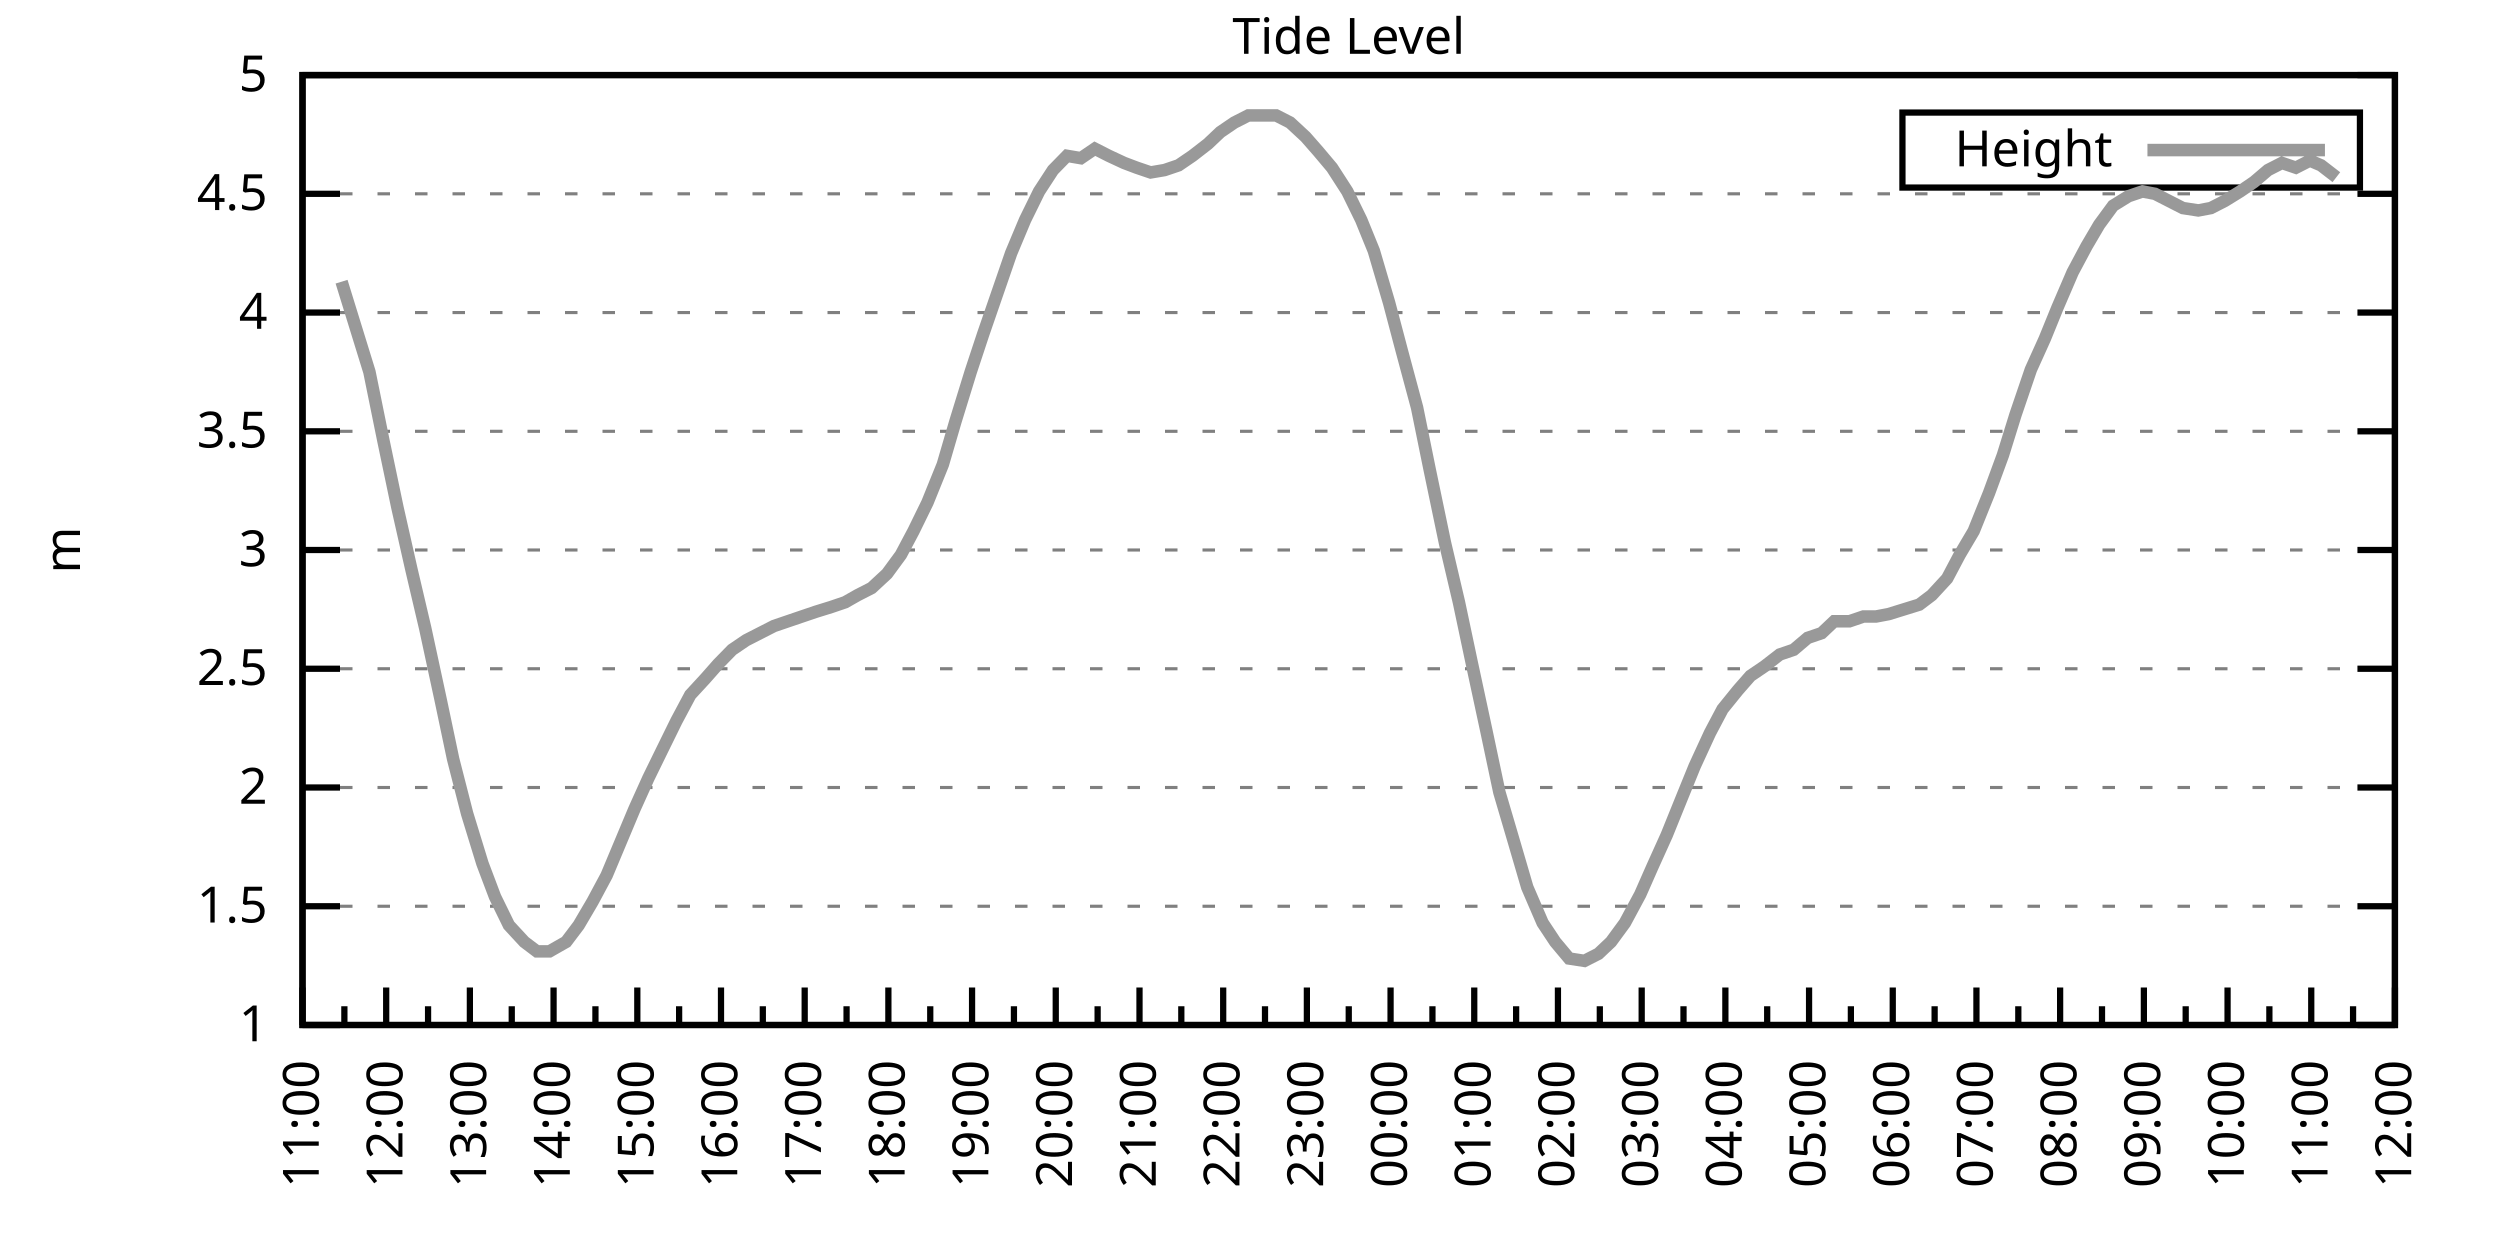
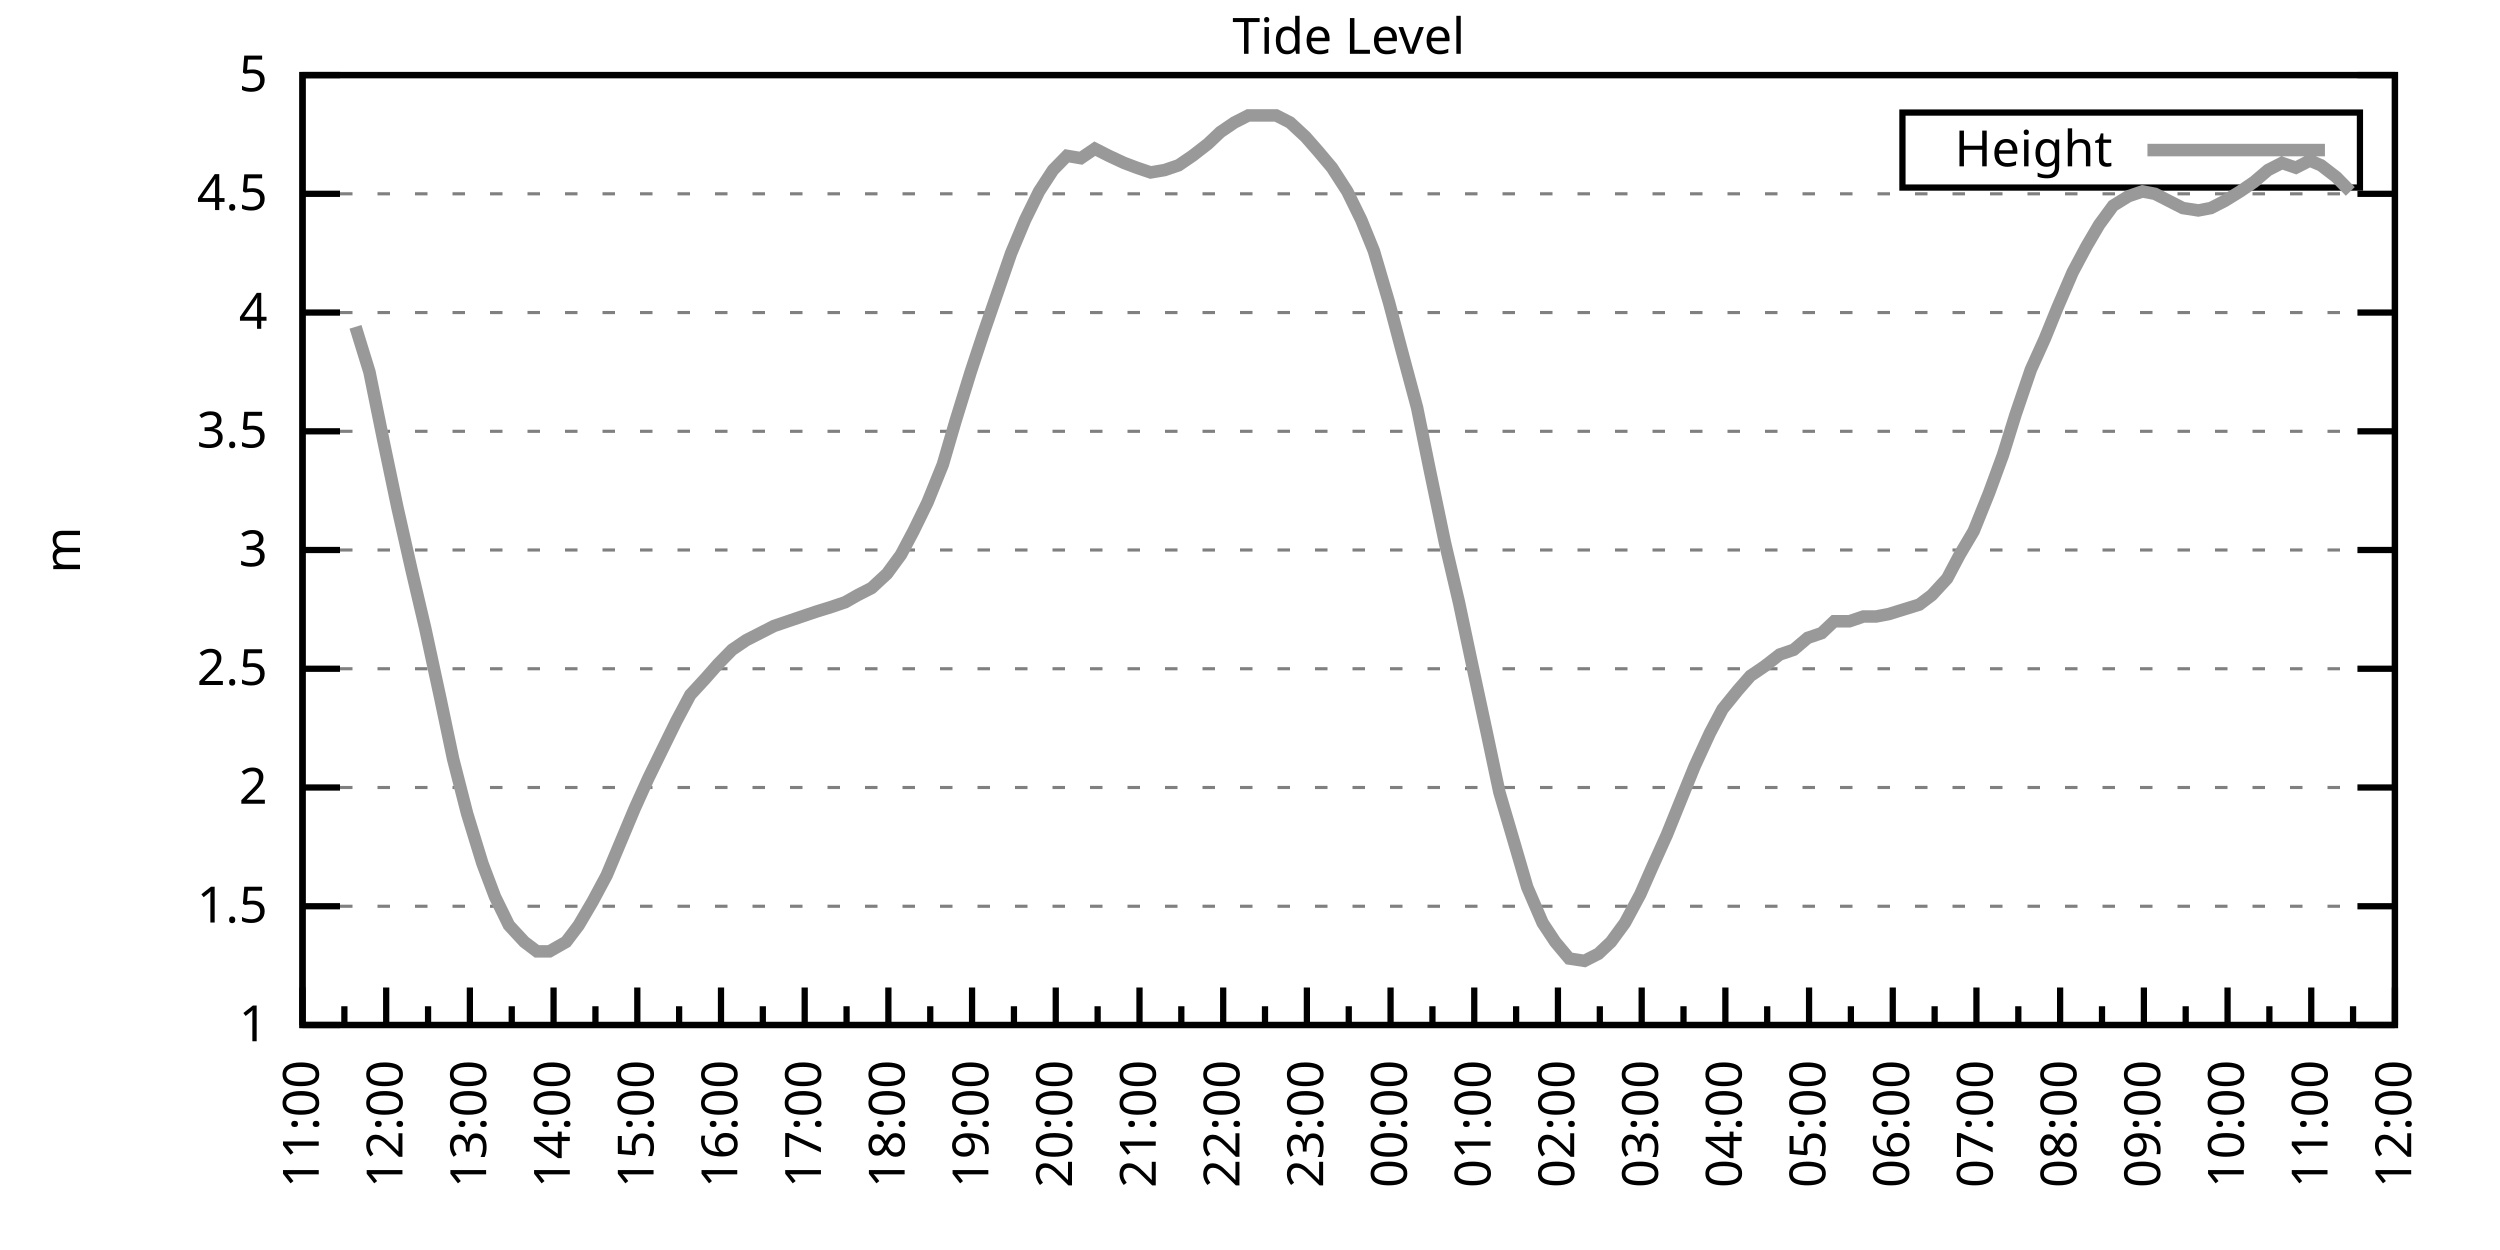
<svg xmlns="http://www.w3.org/2000/svg" xmlns:xlink="http://www.w3.org/1999/xlink" width="400" height="200" viewBox="0 0 400 200">
  <g id="gnuplot_canvas">
    <rect x="0" y="0" width="400" height="200" fill="none" />
    <defs>
      <circle id="gpDot" r="0.5" stroke-width="0.5" stroke="currentColor" />
      <path id="gpPt0" stroke-width="0.333" stroke="currentColor" d="M-1,0 h2 M0,-1 v2" />
      <path id="gpPt1" stroke-width="0.333" stroke="currentColor" d="M-1,-1 L1,1 M1,-1 L-1,1" />
      <path id="gpPt2" stroke-width="0.333" stroke="currentColor" d="M-1,0 L1,0 M0,-1 L0,1 M-1,-1 L1,1 M-1,1 L1,-1" />
      <rect id="gpPt3" stroke-width="0.333" stroke="currentColor" x="-1" y="-1" width="2" height="2" />
      <rect id="gpPt4" stroke-width="0.333" stroke="currentColor" fill="currentColor" x="-1" y="-1" width="2" height="2" />
      <circle id="gpPt5" stroke-width="0.333" stroke="currentColor" cx="0" cy="0" r="1" />
      <use xlink:href="#gpPt5" id="gpPt6" fill="currentColor" stroke="none" />
      <path id="gpPt7" stroke-width="0.333" stroke="currentColor" d="M0,-1.33 L-1.33,0.67 L1.33,0.67 z" />
      <use xlink:href="#gpPt7" id="gpPt8" fill="currentColor" stroke="none" />
      <use xlink:href="#gpPt7" id="gpPt9" stroke="currentColor" transform="rotate(180)" />
      <use xlink:href="#gpPt9" id="gpPt10" fill="currentColor" stroke="none" />
      <use xlink:href="#gpPt3" id="gpPt11" stroke="currentColor" transform="rotate(45)" />
      <use xlink:href="#gpPt11" id="gpPt12" fill="currentColor" stroke="none" />
      <path id="gpPt13" stroke-width="0.333" stroke="currentColor" d="M0,1.330 L1.265,0.411 L0.782,-1.067 L-0.782,-1.076 L-1.265,0.411 z" />
      <use xlink:href="#gpPt13" id="gpPt14" fill="currentColor" stroke="none" />
      <filter id="textbox" filterUnits="objectBoundingBox" x="0" y="0" height="1" width="1">
        <feFlood flood-color="white" flood-opacity="1" result="bgnd" />
        <feComposite in="SourceGraphic" in2="bgnd" operator="atop" />
      </filter>
      <filter id="greybox" filterUnits="objectBoundingBox" x="0" y="0" height="1" width="1">
        <feFlood flood-color="lightgrey" flood-opacity="1" result="grey" />
        <feComposite in="SourceGraphic" in2="grey" operator="atop" />
      </filter>
    </defs>
    <g fill="none" color="white" stroke="currentColor" stroke-width="1.00" stroke-linecap="butt" stroke-linejoin="miter">
</g>
    <g fill="none" color="black" stroke="currentColor" stroke-width="1.00" stroke-linecap="butt" stroke-linejoin="miter">
      <g stroke="none" shape-rendering="crispEdges">
        <polygon fill="rgb(255, 255, 255)" points="48.40,164.00 383.18,164.00 383.18,12.02 48.40,12.02 " />
      </g>
    </g>
    <g fill="none" color="black" stroke="currentColor" stroke-width="1.00" stroke-linecap="butt" stroke-linejoin="miter">
</g>
    <g fill="none" color="black" stroke="black" stroke-width="0.50" stroke-linecap="butt" stroke-linejoin="miter">
</g>
    <g fill="none" color="gray" stroke="currentColor" stroke-width="0.50" stroke-linecap="butt" stroke-linejoin="miter">
      <path stroke="gray" stroke-dasharray="2,4" class="gridline" d="M48.40,164.00 L383.19,164.00  " />
    </g>
    <g fill="none" color="gray" stroke="gray" stroke-width="1.00" stroke-linecap="butt" stroke-linejoin="miter">
</g>
    <g fill="none" color="black" stroke="currentColor" stroke-width="1.00" stroke-linecap="butt" stroke-linejoin="miter">
      <path stroke="black" d="M48.40,164.00 L54.40,164.00 M383.19,164.00 L377.19,164.00  " />
      <g transform="translate(42.80,166.60)" stroke="none" fill="black" font-family="Sans" font-size="8.00" text-anchor="end">
        <text>
          <tspan font-family="Sans"> 1</tspan>
        </text>
      </g>
    </g>
    <g fill="none" color="black" stroke="currentColor" stroke-width="1.00" stroke-linecap="butt" stroke-linejoin="miter">
</g>
    <g fill="none" color="black" stroke="black" stroke-width="0.50" stroke-linecap="butt" stroke-linejoin="miter">
</g>
    <g fill="none" color="gray" stroke="currentColor" stroke-width="0.50" stroke-linecap="butt" stroke-linejoin="miter">
      <path stroke="gray" stroke-dasharray="2,4" class="gridline" d="M48.40,145.00 L383.19,145.00  " />
    </g>
    <g fill="none" color="gray" stroke="gray" stroke-width="1.00" stroke-linecap="butt" stroke-linejoin="miter">
</g>
    <g fill="none" color="black" stroke="currentColor" stroke-width="1.00" stroke-linecap="butt" stroke-linejoin="miter">
      <path stroke="black" d="M48.40,145.00 L54.40,145.00 M383.19,145.00 L377.19,145.00  " />
      <g transform="translate(42.80,147.60)" stroke="none" fill="black" font-family="Sans" font-size="8.00" text-anchor="end">
        <text>
          <tspan font-family="Sans"> 1.5</tspan>
        </text>
      </g>
    </g>
    <g fill="none" color="black" stroke="currentColor" stroke-width="1.00" stroke-linecap="butt" stroke-linejoin="miter">
</g>
    <g fill="none" color="black" stroke="black" stroke-width="0.50" stroke-linecap="butt" stroke-linejoin="miter">
</g>
    <g fill="none" color="gray" stroke="currentColor" stroke-width="0.50" stroke-linecap="butt" stroke-linejoin="miter">
      <path stroke="gray" stroke-dasharray="2,4" class="gridline" d="M48.40,126.00 L383.19,126.00  " />
    </g>
    <g fill="none" color="gray" stroke="gray" stroke-width="1.00" stroke-linecap="butt" stroke-linejoin="miter">
</g>
    <g fill="none" color="black" stroke="currentColor" stroke-width="1.00" stroke-linecap="butt" stroke-linejoin="miter">
      <path stroke="black" d="M48.40,126.00 L54.40,126.00 M383.19,126.00 L377.19,126.00  " />
      <g transform="translate(42.80,128.60)" stroke="none" fill="black" font-family="Sans" font-size="8.00" text-anchor="end">
        <text>
          <tspan font-family="Sans"> 2</tspan>
        </text>
      </g>
    </g>
    <g fill="none" color="black" stroke="currentColor" stroke-width="1.00" stroke-linecap="butt" stroke-linejoin="miter">
</g>
    <g fill="none" color="black" stroke="black" stroke-width="0.50" stroke-linecap="butt" stroke-linejoin="miter">
</g>
    <g fill="none" color="gray" stroke="currentColor" stroke-width="0.50" stroke-linecap="butt" stroke-linejoin="miter">
      <path stroke="gray" stroke-dasharray="2,4" class="gridline" d="M48.40,107.00 L383.19,107.00  " />
    </g>
    <g fill="none" color="gray" stroke="gray" stroke-width="1.00" stroke-linecap="butt" stroke-linejoin="miter">
</g>
    <g fill="none" color="black" stroke="currentColor" stroke-width="1.00" stroke-linecap="butt" stroke-linejoin="miter">
      <path stroke="black" d="M48.40,107.00 L54.40,107.00 M383.19,107.00 L377.19,107.00  " />
      <g transform="translate(42.80,109.60)" stroke="none" fill="black" font-family="Sans" font-size="8.00" text-anchor="end">
        <text>
          <tspan font-family="Sans"> 2.5</tspan>
        </text>
      </g>
    </g>
    <g fill="none" color="black" stroke="currentColor" stroke-width="1.00" stroke-linecap="butt" stroke-linejoin="miter">
</g>
    <g fill="none" color="black" stroke="black" stroke-width="0.50" stroke-linecap="butt" stroke-linejoin="miter">
</g>
    <g fill="none" color="gray" stroke="currentColor" stroke-width="0.50" stroke-linecap="butt" stroke-linejoin="miter">
      <path stroke="gray" stroke-dasharray="2,4" class="gridline" d="M48.40,88.00 L383.19,88.00  " />
    </g>
    <g fill="none" color="gray" stroke="gray" stroke-width="1.00" stroke-linecap="butt" stroke-linejoin="miter">
</g>
    <g fill="none" color="black" stroke="currentColor" stroke-width="1.00" stroke-linecap="butt" stroke-linejoin="miter">
      <path stroke="black" d="M48.40,88.00 L54.40,88.00 M383.19,88.00 L377.19,88.00  " />
      <g transform="translate(42.80,90.60)" stroke="none" fill="black" font-family="Sans" font-size="8.00" text-anchor="end">
        <text>
          <tspan font-family="Sans"> 3</tspan>
        </text>
      </g>
    </g>
    <g fill="none" color="black" stroke="currentColor" stroke-width="1.00" stroke-linecap="butt" stroke-linejoin="miter">
</g>
    <g fill="none" color="black" stroke="black" stroke-width="0.50" stroke-linecap="butt" stroke-linejoin="miter">
</g>
    <g fill="none" color="gray" stroke="currentColor" stroke-width="0.50" stroke-linecap="butt" stroke-linejoin="miter">
      <path stroke="gray" stroke-dasharray="2,4" class="gridline" d="M48.40,69.01 L383.19,69.01  " />
    </g>
    <g fill="none" color="gray" stroke="gray" stroke-width="1.00" stroke-linecap="butt" stroke-linejoin="miter">
</g>
    <g fill="none" color="black" stroke="currentColor" stroke-width="1.00" stroke-linecap="butt" stroke-linejoin="miter">
      <path stroke="black" d="M48.40,69.01 L54.40,69.01 M383.19,69.01 L377.19,69.01  " />
      <g transform="translate(42.80,71.61)" stroke="none" fill="black" font-family="Sans" font-size="8.00" text-anchor="end">
        <text>
          <tspan font-family="Sans"> 3.5</tspan>
        </text>
      </g>
    </g>
    <g fill="none" color="black" stroke="currentColor" stroke-width="1.00" stroke-linecap="butt" stroke-linejoin="miter">
</g>
    <g fill="none" color="black" stroke="black" stroke-width="0.50" stroke-linecap="butt" stroke-linejoin="miter">
</g>
    <g fill="none" color="gray" stroke="currentColor" stroke-width="0.50" stroke-linecap="butt" stroke-linejoin="miter">
      <path stroke="gray" stroke-dasharray="2,4" class="gridline" d="M48.40,50.01 L383.19,50.01  " />
    </g>
    <g fill="none" color="gray" stroke="gray" stroke-width="1.00" stroke-linecap="butt" stroke-linejoin="miter">
</g>
    <g fill="none" color="black" stroke="currentColor" stroke-width="1.00" stroke-linecap="butt" stroke-linejoin="miter">
      <path stroke="black" d="M48.40,50.01 L54.40,50.01 M383.19,50.01 L377.19,50.01  " />
      <g transform="translate(42.80,52.61)" stroke="none" fill="black" font-family="Sans" font-size="8.00" text-anchor="end">
        <text>
          <tspan font-family="Sans"> 4</tspan>
        </text>
      </g>
    </g>
    <g fill="none" color="black" stroke="currentColor" stroke-width="1.00" stroke-linecap="butt" stroke-linejoin="miter">
</g>
    <g fill="none" color="black" stroke="black" stroke-width="0.50" stroke-linecap="butt" stroke-linejoin="miter">
</g>
    <g fill="none" color="gray" stroke="currentColor" stroke-width="0.50" stroke-linecap="butt" stroke-linejoin="miter">
      <path stroke="gray" stroke-dasharray="2,4" class="gridline" d="M48.40,31.01 L383.19,31.01  " />
    </g>
    <g fill="none" color="gray" stroke="gray" stroke-width="1.00" stroke-linecap="butt" stroke-linejoin="miter">
</g>
    <g fill="none" color="black" stroke="currentColor" stroke-width="1.00" stroke-linecap="butt" stroke-linejoin="miter">
      <path stroke="black" d="M48.40,31.01 L54.40,31.01 M383.19,31.01 L377.19,31.01  " />
      <g transform="translate(42.80,33.61)" stroke="none" fill="black" font-family="Sans" font-size="8.00" text-anchor="end">
        <text>
          <tspan font-family="Sans"> 4.5</tspan>
        </text>
      </g>
    </g>
    <g fill="none" color="black" stroke="currentColor" stroke-width="1.00" stroke-linecap="butt" stroke-linejoin="miter">
</g>
    <g fill="none" color="black" stroke="black" stroke-width="0.50" stroke-linecap="butt" stroke-linejoin="miter">
</g>
    <g fill="none" color="gray" stroke="currentColor" stroke-width="0.50" stroke-linecap="butt" stroke-linejoin="miter">
      <path stroke="gray" stroke-dasharray="2,4" class="gridline" d="M48.40,12.01 L383.19,12.01  " />
    </g>
    <g fill="none" color="gray" stroke="gray" stroke-width="1.00" stroke-linecap="butt" stroke-linejoin="miter">
</g>
    <g fill="none" color="black" stroke="currentColor" stroke-width="1.00" stroke-linecap="butt" stroke-linejoin="miter">
      <path stroke="black" d="M48.40,12.01 L54.40,12.01 M383.19,12.01 L377.19,12.01  " />
      <g transform="translate(42.80,14.61)" stroke="none" fill="black" font-family="Sans" font-size="8.00" text-anchor="end">
        <text>
          <tspan font-family="Sans"> 5</tspan>
        </text>
      </g>
    </g>
    <g fill="none" color="black" stroke="currentColor" stroke-width="1.00" stroke-linecap="butt" stroke-linejoin="miter">
      <path stroke="black" d="M48.40,164.00 L48.40,158.00  " />
      <g transform="translate(51.00,169.60) rotate(270)" stroke="none" fill="black" font-family="Sans" font-size="8.00" text-anchor="end">
        <text>
          <tspan font-family="Sans">11:00</tspan>
        </text>
      </g>
    </g>
    <g fill="none" color="black" stroke="currentColor" stroke-width="1.00" stroke-linecap="butt" stroke-linejoin="miter">
      <path stroke="black" d="M55.10,164.00 L55.10,161.00 M61.79,164.00 L61.79,158.00  " />
      <g transform="translate(64.39,169.60) rotate(270)" stroke="none" fill="black" font-family="Sans" font-size="8.00" text-anchor="end">
        <text>
          <tspan font-family="Sans">12:00</tspan>
        </text>
      </g>
    </g>
    <g fill="none" color="black" stroke="currentColor" stroke-width="1.00" stroke-linecap="butt" stroke-linejoin="miter">
      <path stroke="black" d="M68.49,164.00 L68.49,161.00 M75.18,164.00 L75.18,158.00  " />
      <g transform="translate(77.78,169.60) rotate(270)" stroke="none" fill="black" font-family="Sans" font-size="8.00" text-anchor="end">
        <text>
          <tspan font-family="Sans">13:00</tspan>
        </text>
      </g>
    </g>
    <g fill="none" color="black" stroke="currentColor" stroke-width="1.00" stroke-linecap="butt" stroke-linejoin="miter">
      <path stroke="black" d="M81.88,164.00 L81.88,161.00 M88.57,164.00 L88.57,158.00  " />
      <g transform="translate(91.17,169.60) rotate(270)" stroke="none" fill="black" font-family="Sans" font-size="8.00" text-anchor="end">
        <text>
          <tspan font-family="Sans">14:00</tspan>
        </text>
      </g>
    </g>
    <g fill="none" color="black" stroke="currentColor" stroke-width="1.00" stroke-linecap="butt" stroke-linejoin="miter">
      <path stroke="black" d="M95.27,164.00 L95.27,161.00 M101.97,164.00 L101.97,158.00  " />
      <g transform="translate(104.57,169.60) rotate(270)" stroke="none" fill="black" font-family="Sans" font-size="8.00" text-anchor="end">
        <text>
          <tspan font-family="Sans">15:00</tspan>
        </text>
      </g>
    </g>
    <g fill="none" color="black" stroke="currentColor" stroke-width="1.00" stroke-linecap="butt" stroke-linejoin="miter">
      <path stroke="black" d="M108.66,164.00 L108.66,161.00 M115.36,164.00 L115.36,158.00  " />
      <g transform="translate(117.96,169.60) rotate(270)" stroke="none" fill="black" font-family="Sans" font-size="8.00" text-anchor="end">
        <text>
          <tspan font-family="Sans">16:00</tspan>
        </text>
      </g>
    </g>
    <g fill="none" color="black" stroke="currentColor" stroke-width="1.00" stroke-linecap="butt" stroke-linejoin="miter">
      <path stroke="black" d="M122.05,164.00 L122.05,161.00 M128.75,164.00 L128.75,158.00  " />
      <g transform="translate(131.35,169.60) rotate(270)" stroke="none" fill="black" font-family="Sans" font-size="8.00" text-anchor="end">
        <text>
          <tspan font-family="Sans">17:00</tspan>
        </text>
      </g>
    </g>
    <g fill="none" color="black" stroke="currentColor" stroke-width="1.00" stroke-linecap="butt" stroke-linejoin="miter">
      <path stroke="black" d="M135.45,164.00 L135.45,161.00 M142.14,164.00 L142.14,158.00  " />
      <g transform="translate(144.74,169.60) rotate(270)" stroke="none" fill="black" font-family="Sans" font-size="8.00" text-anchor="end">
        <text>
          <tspan font-family="Sans">18:00</tspan>
        </text>
      </g>
    </g>
    <g fill="none" color="black" stroke="currentColor" stroke-width="1.00" stroke-linecap="butt" stroke-linejoin="miter">
      <path stroke="black" d="M148.84,164.00 L148.84,161.00 M155.53,164.00 L155.53,158.00  " />
      <g transform="translate(158.13,169.60) rotate(270)" stroke="none" fill="black" font-family="Sans" font-size="8.00" text-anchor="end">
        <text>
          <tspan font-family="Sans">19:00</tspan>
        </text>
      </g>
    </g>
    <g fill="none" color="black" stroke="currentColor" stroke-width="1.00" stroke-linecap="butt" stroke-linejoin="miter">
      <path stroke="black" d="M162.23,164.00 L162.23,161.00 M168.92,164.00 L168.92,158.00  " />
      <g transform="translate(171.52,169.60) rotate(270)" stroke="none" fill="black" font-family="Sans" font-size="8.00" text-anchor="end">
        <text>
          <tspan font-family="Sans">20:00</tspan>
        </text>
      </g>
    </g>
    <g fill="none" color="black" stroke="currentColor" stroke-width="1.00" stroke-linecap="butt" stroke-linejoin="miter">
      <path stroke="black" d="M175.62,164.00 L175.62,161.00 M182.32,164.00 L182.32,158.00  " />
      <g transform="translate(184.92,169.60) rotate(270)" stroke="none" fill="black" font-family="Sans" font-size="8.00" text-anchor="end">
        <text>
          <tspan font-family="Sans">21:00</tspan>
        </text>
      </g>
    </g>
    <g fill="none" color="black" stroke="currentColor" stroke-width="1.00" stroke-linecap="butt" stroke-linejoin="miter">
      <path stroke="black" d="M189.01,164.00 L189.01,161.00 M195.71,164.00 L195.71,158.00  " />
      <g transform="translate(198.31,169.60) rotate(270)" stroke="none" fill="black" font-family="Sans" font-size="8.00" text-anchor="end">
        <text>
          <tspan font-family="Sans">22:00</tspan>
        </text>
      </g>
    </g>
    <g fill="none" color="black" stroke="currentColor" stroke-width="1.00" stroke-linecap="butt" stroke-linejoin="miter">
      <path stroke="black" d="M202.40,164.00 L202.40,161.00 M209.10,164.00 L209.10,158.00  " />
      <g transform="translate(211.70,169.60) rotate(270)" stroke="none" fill="black" font-family="Sans" font-size="8.00" text-anchor="end">
        <text>
          <tspan font-family="Sans">23:00</tspan>
        </text>
      </g>
    </g>
    <g fill="none" color="black" stroke="currentColor" stroke-width="1.00" stroke-linecap="butt" stroke-linejoin="miter">
      <path stroke="black" d="M215.80,164.00 L215.80,161.00 M222.49,164.00 L222.49,158.00  " />
      <g transform="translate(225.09,169.60) rotate(270)" stroke="none" fill="black" font-family="Sans" font-size="8.00" text-anchor="end">
        <text>
          <tspan font-family="Sans">00:00</tspan>
        </text>
      </g>
    </g>
    <g fill="none" color="black" stroke="currentColor" stroke-width="1.00" stroke-linecap="butt" stroke-linejoin="miter">
      <path stroke="black" d="M229.19,164.00 L229.19,161.00 M235.88,164.00 L235.88,158.00  " />
      <g transform="translate(238.48,169.60) rotate(270)" stroke="none" fill="black" font-family="Sans" font-size="8.00" text-anchor="end">
        <text>
          <tspan font-family="Sans">01:00</tspan>
        </text>
      </g>
    </g>
    <g fill="none" color="black" stroke="currentColor" stroke-width="1.00" stroke-linecap="butt" stroke-linejoin="miter">
      <path stroke="black" d="M242.58,164.00 L242.58,161.00 M249.27,164.00 L249.27,158.00  " />
      <g transform="translate(251.87,169.60) rotate(270)" stroke="none" fill="black" font-family="Sans" font-size="8.00" text-anchor="end">
        <text>
          <tspan font-family="Sans">02:00</tspan>
        </text>
      </g>
    </g>
    <g fill="none" color="black" stroke="currentColor" stroke-width="1.00" stroke-linecap="butt" stroke-linejoin="miter">
      <path stroke="black" d="M255.97,164.00 L255.97,161.00 M262.67,164.00 L262.67,158.00  " />
      <g transform="translate(265.27,169.60) rotate(270)" stroke="none" fill="black" font-family="Sans" font-size="8.00" text-anchor="end">
        <text>
          <tspan font-family="Sans">03:00</tspan>
        </text>
      </g>
    </g>
    <g fill="none" color="black" stroke="currentColor" stroke-width="1.00" stroke-linecap="butt" stroke-linejoin="miter">
      <path stroke="black" d="M269.36,164.00 L269.36,161.00 M276.06,164.00 L276.06,158.00  " />
      <g transform="translate(278.66,169.60) rotate(270)" stroke="none" fill="black" font-family="Sans" font-size="8.00" text-anchor="end">
        <text>
          <tspan font-family="Sans">04:00</tspan>
        </text>
      </g>
    </g>
    <g fill="none" color="black" stroke="currentColor" stroke-width="1.00" stroke-linecap="butt" stroke-linejoin="miter">
      <path stroke="black" d="M282.75,164.00 L282.75,161.00 M289.45,164.00 L289.45,158.00  " />
      <g transform="translate(292.05,169.60) rotate(270)" stroke="none" fill="black" font-family="Sans" font-size="8.00" text-anchor="end">
        <text>
          <tspan font-family="Sans">05:00</tspan>
        </text>
      </g>
    </g>
    <g fill="none" color="black" stroke="currentColor" stroke-width="1.00" stroke-linecap="butt" stroke-linejoin="miter">
      <path stroke="black" d="M296.14,164.00 L296.14,161.00 M302.84,164.00 L302.84,158.00  " />
      <g transform="translate(305.44,169.60) rotate(270)" stroke="none" fill="black" font-family="Sans" font-size="8.00" text-anchor="end">
        <text>
          <tspan font-family="Sans">06:00</tspan>
        </text>
      </g>
    </g>
    <g fill="none" color="black" stroke="currentColor" stroke-width="1.00" stroke-linecap="butt" stroke-linejoin="miter">
      <path stroke="black" d="M309.54,164.00 L309.54,161.00 M316.23,164.00 L316.23,158.00  " />
      <g transform="translate(318.83,169.60) rotate(270)" stroke="none" fill="black" font-family="Sans" font-size="8.00" text-anchor="end">
        <text>
          <tspan font-family="Sans">07:00</tspan>
        </text>
      </g>
    </g>
    <g fill="none" color="black" stroke="currentColor" stroke-width="1.00" stroke-linecap="butt" stroke-linejoin="miter">
      <path stroke="black" d="M322.93,164.00 L322.93,161.00 M329.62,164.00 L329.62,158.00  " />
      <g transform="translate(332.22,169.60) rotate(270)" stroke="none" fill="black" font-family="Sans" font-size="8.00" text-anchor="end">
        <text>
          <tspan font-family="Sans">08:00</tspan>
        </text>
      </g>
    </g>
    <g fill="none" color="black" stroke="currentColor" stroke-width="1.00" stroke-linecap="butt" stroke-linejoin="miter">
      <path stroke="black" d="M336.32,164.00 L336.32,161.00 M343.02,164.00 L343.02,158.00  " />
      <g transform="translate(345.62,169.60) rotate(270)" stroke="none" fill="black" font-family="Sans" font-size="8.00" text-anchor="end">
        <text>
          <tspan font-family="Sans">09:00</tspan>
        </text>
      </g>
    </g>
    <g fill="none" color="black" stroke="currentColor" stroke-width="1.00" stroke-linecap="butt" stroke-linejoin="miter">
      <path stroke="black" d="M349.71,164.00 L349.71,161.00 M356.41,164.00 L356.41,158.00  " />
      <g transform="translate(359.01,169.60) rotate(270)" stroke="none" fill="black" font-family="Sans" font-size="8.00" text-anchor="end">
        <text>
          <tspan font-family="Sans">10:00</tspan>
        </text>
      </g>
    </g>
    <g fill="none" color="black" stroke="currentColor" stroke-width="1.00" stroke-linecap="butt" stroke-linejoin="miter">
      <path stroke="black" d="M363.10,164.00 L363.10,161.00 M369.80,164.00 L369.80,158.00  " />
      <g transform="translate(372.40,169.60) rotate(270)" stroke="none" fill="black" font-family="Sans" font-size="8.00" text-anchor="end">
        <text>
          <tspan font-family="Sans">11:00</tspan>
        </text>
      </g>
    </g>
    <g fill="none" color="black" stroke="currentColor" stroke-width="1.00" stroke-linecap="butt" stroke-linejoin="miter">
      <path stroke="black" d="M376.49,164.00 L376.49,161.00 M383.19,164.00 L383.19,158.00  " />
      <g transform="translate(385.79,169.60) rotate(270)" stroke="none" fill="black" font-family="Sans" font-size="8.00" text-anchor="end">
        <text>
          <tspan font-family="Sans">12:00</tspan>
        </text>
      </g>
    </g>
    <g fill="none" color="black" stroke="currentColor" stroke-width="1.00" stroke-linecap="butt" stroke-linejoin="miter">
</g>
    <g fill="none" color="black" stroke="currentColor" stroke-width="1.00" stroke-linecap="butt" stroke-linejoin="miter">
      <path stroke="black" d="M48.40,12.01 L48.40,164.00 L383.19,164.00 L383.19,12.01 L48.40,12.01 Z  " />
    </g>
    <g fill="none" color="black" stroke="currentColor" stroke-width="1.00" stroke-linecap="butt" stroke-linejoin="miter">
      <g transform="translate(12.80,88.01) rotate(270)" stroke="none" fill="black" font-family="Sans" font-size="8.00" text-anchor="middle">
        <text>
          <tspan font-family="Sans">m</tspan>
        </text>
      </g>
    </g>
    <g fill="none" color="black" stroke="currentColor" stroke-width="1.00" stroke-linecap="butt" stroke-linejoin="miter">
</g>
    <g fill="none" color="black" stroke="currentColor" stroke-width="1.00" stroke-linecap="butt" stroke-linejoin="miter">
      <path stroke="black" d="M304.39,30.01 L304.39,18.01 L377.59,18.01 L377.59,30.01 L304.39,30.01 Z  " />
    </g>
    <g id="Tide_level_plot_1">
      <g fill="none" color="white" stroke="black" stroke-width="2.00" stroke-linecap="butt" stroke-linejoin="miter">
</g>
      <g fill="none" color="black" stroke="currentColor" stroke-width="2.00" stroke-linecap="butt" stroke-linejoin="miter">
        <g transform="translate(337.99,26.61)" stroke="none" fill="black" font-family="Sans" font-size="8.00" text-anchor="end">
          <text>
            <tspan font-family="Sans">Height</tspan>
          </text>
        </g>
      </g>
      <g fill="none" color="black" stroke="currentColor" stroke-width="2.00" stroke-linecap="butt" stroke-linejoin="miter">
-         <path stroke="rgb(153, 153, 153)" d="M343.59,24.01 L371.99,24.01 M54.65,45.07 L56.88,52.29 L59.11,59.51 L61.35,70.53 L63.58,81.17 L65.81,91.04   L68.04,100.54 L70.50,111.94 L72.50,121.44 L74.74,130.18 L77.19,138.16 L79.20,143.48 L81.43,148.04 L83.89,150.70   L85.90,152.22 L87.91,152.22 L90.58,150.70 L92.59,148.04 L94.82,144.24 L97.06,140.06 L99.29,134.74 L101.52,129.42   L103.75,124.48 L105.98,119.92 L108.22,115.36 L110.45,111.18 L112.90,108.52 L114.91,106.24 L117.14,103.96 L119.38,102.44   L121.61,101.30 L123.84,100.16 L126.07,99.40 L128.30,98.64 L130.54,97.88 L132.99,97.12 L135.22,96.36 L137.23,95.22   L139.46,94.08 L141.92,91.80 L144.15,88.76 L146.16,84.97 L148.39,80.41 L150.85,74.33 L152.85,67.49 L155.31,59.51   L157.32,53.43 L159.55,46.97 L161.78,40.51 L164.01,35.19 L166.25,30.63 L168.48,27.21 L170.71,24.93 L172.94,25.31   L175.17,23.79 L177.41,24.93 L179.86,26.07 L181.87,26.83 L184.10,27.59 L186.33,27.21 L188.57,26.45 L190.80,24.93   L193.25,23.03 L195.26,21.13 L197.49,19.61 L199.73,18.47 L201.96,18.47 L204.19,18.47 L206.42,19.61 L208.88,21.89   L210.88,24.17 L213.12,26.83 L215.57,30.63 L217.80,35.19 L219.81,40.13 L222.27,48.49 L224.28,56.09 L226.73,65.21   L228.74,75.09 L231.20,86.87 L233.43,96.36 L235.44,105.86 L237.89,117.26 L239.90,126.76 L242.36,135.12 L244.36,141.96   L246.82,147.66 L248.83,150.70 L251.06,153.36 L253.51,153.74 L255.75,152.60 L257.76,150.70 L259.99,147.66 L262.44,143.10   L264.45,138.54 L266.68,133.60 L269.14,127.52 L271.15,122.58 L273.60,117.26 L275.61,113.46 L278.07,110.42 L280.07,108.14   L282.31,106.62 L284.76,104.72 L286.99,103.96 L289.23,102.06 L291.46,101.30 L293.47,99.40 L295.92,99.40 L298.15,98.64   L300.16,98.64 L302.17,98.26 L304.63,97.50 L307.08,96.74 L309.09,95.22 L311.54,92.56 L313.55,88.76 L315.79,84.97   L318.24,78.89 L320.47,72.81 L322.48,66.35 L324.94,59.13 L327.17,54.19 L329.18,49.25 L331.63,43.55 L333.86,39.37   L335.87,35.95 L338.10,32.91 L340.56,31.39 L342.79,30.63 L344.80,31.01 L347.03,32.15 L349.26,33.29 L351.72,33.67   L353.73,33.29 L355.96,32.15 L358.42,30.63 L360.65,29.11 L362.88,27.21 L365.11,26.07 L367.34,26.83 L369.58,25.69   L371.36,26.45 L373.82,28.35  " />
+         <path stroke="rgb(153, 153, 153)" d="M343.59,24.01 L371.99,24.01 M56.88,52.29 L59.11,59.51 L61.35,70.53 L63.58,81.17 L65.81,91.04 L68.04,100.54   L70.50,111.94 L72.50,121.44 L74.74,130.18 L77.19,138.16 L79.20,143.48 L81.43,148.04 L83.89,150.70 L85.90,152.22   L87.91,152.22 L90.58,150.70 L92.59,148.04 L94.82,144.24 L97.06,140.06 L99.29,134.74 L101.52,129.42 L103.75,124.48   L105.98,119.92 L108.22,115.36 L110.45,111.18 L112.90,108.52 L114.91,106.24 L117.14,103.96 L119.38,102.44 L121.61,101.30   L123.84,100.16 L126.07,99.40 L128.30,98.64 L130.54,97.88 L132.99,97.12 L135.22,96.36 L137.23,95.22 L139.46,94.08   L141.92,91.80 L144.15,88.76 L146.16,84.97 L148.39,80.41 L150.85,74.33 L152.85,67.49 L155.31,59.51 L157.32,53.43   L159.55,46.97 L161.78,40.51 L164.01,35.19 L166.25,30.63 L168.48,27.21 L170.71,24.93 L172.94,25.31 L175.17,23.79   L177.41,24.93 L179.86,26.07 L181.87,26.83 L184.10,27.59 L186.33,27.21 L188.57,26.45 L190.80,24.93 L193.25,23.03   L195.26,21.13 L197.49,19.61 L199.73,18.47 L201.96,18.47 L204.19,18.47 L206.42,19.61 L208.88,21.89 L210.88,24.17   L213.12,26.83 L215.57,30.63 L217.80,35.19 L219.81,40.13 L222.27,48.49 L224.28,56.09 L226.73,65.21 L228.74,75.09   L231.20,86.87 L233.43,96.36 L235.44,105.86 L237.89,117.26 L239.90,126.76 L242.36,135.12 L244.36,141.96 L246.82,147.66   L248.83,150.70 L251.06,153.36 L253.51,153.74 L255.75,152.60 L257.76,150.70 L259.99,147.66 L262.44,143.10 L264.45,138.54   L266.68,133.60 L269.14,127.52 L271.15,122.58 L273.60,117.26 L275.61,113.46 L278.07,110.42 L280.07,108.14 L282.31,106.62   L284.76,104.72 L286.99,103.96 L289.23,102.06 L291.46,101.30 L293.47,99.40 L295.92,99.40 L298.15,98.64 L300.16,98.64   L302.17,98.26 L304.63,97.50 L307.08,96.74 L309.09,95.22 L311.54,92.56 L313.55,88.76 L315.79,84.97 L318.24,78.89   L320.47,72.81 L322.48,66.35 L324.94,59.13 L327.17,54.19 L329.18,49.25 L331.63,43.55 L333.86,39.37 L335.87,35.95   L338.10,32.91 L340.56,31.39 L342.79,30.63 L344.80,31.01 L347.03,32.15 L349.26,33.29 L351.72,33.67 L353.73,33.29   L355.96,32.15 L358.42,30.63 L360.65,29.11 L362.88,27.21 L365.11,26.07 L367.34,26.83 L369.58,25.69 L371.36,26.45   L373.82,28.35 L376.05,30.63  " />
      </g>
    </g>
    <g fill="none" color="black" stroke="currentColor" stroke-width="2.00" stroke-linecap="butt" stroke-linejoin="miter">
</g>
    <g fill="none" color="black" stroke="black" stroke-width="1.00" stroke-linecap="butt" stroke-linejoin="miter">
</g>
    <g fill="none" color="black" stroke="currentColor" stroke-width="1.00" stroke-linecap="butt" stroke-linejoin="miter">
      <path stroke="black" d="M48.40,12.01 L48.40,164.00 L383.19,164.00 L383.19,12.01 L48.40,12.01 Z  " />
    </g>
    <g fill="none" color="black" stroke="currentColor" stroke-width="1.00" stroke-linecap="butt" stroke-linejoin="miter">
      <g transform="translate(215.79,8.61)" stroke="none" fill="black" font-family="Sans" font-size="8.00" text-anchor="middle">
        <text>
          <tspan font-family="Sans">Tide Level</tspan>
        </text>
      </g>
    </g>
    <g fill="none" color="black" stroke="currentColor" stroke-width="1.00" stroke-linecap="butt" stroke-linejoin="miter">
</g>
  </g>
</svg>
